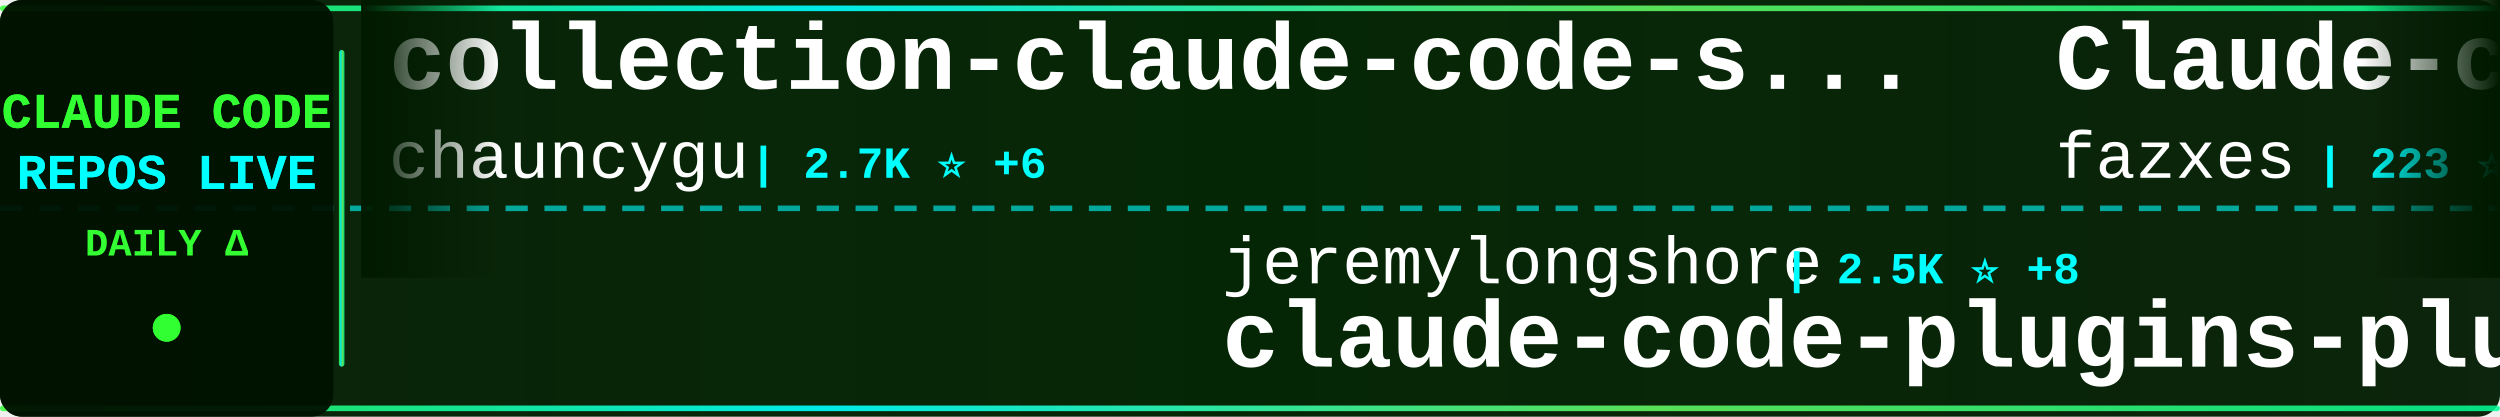
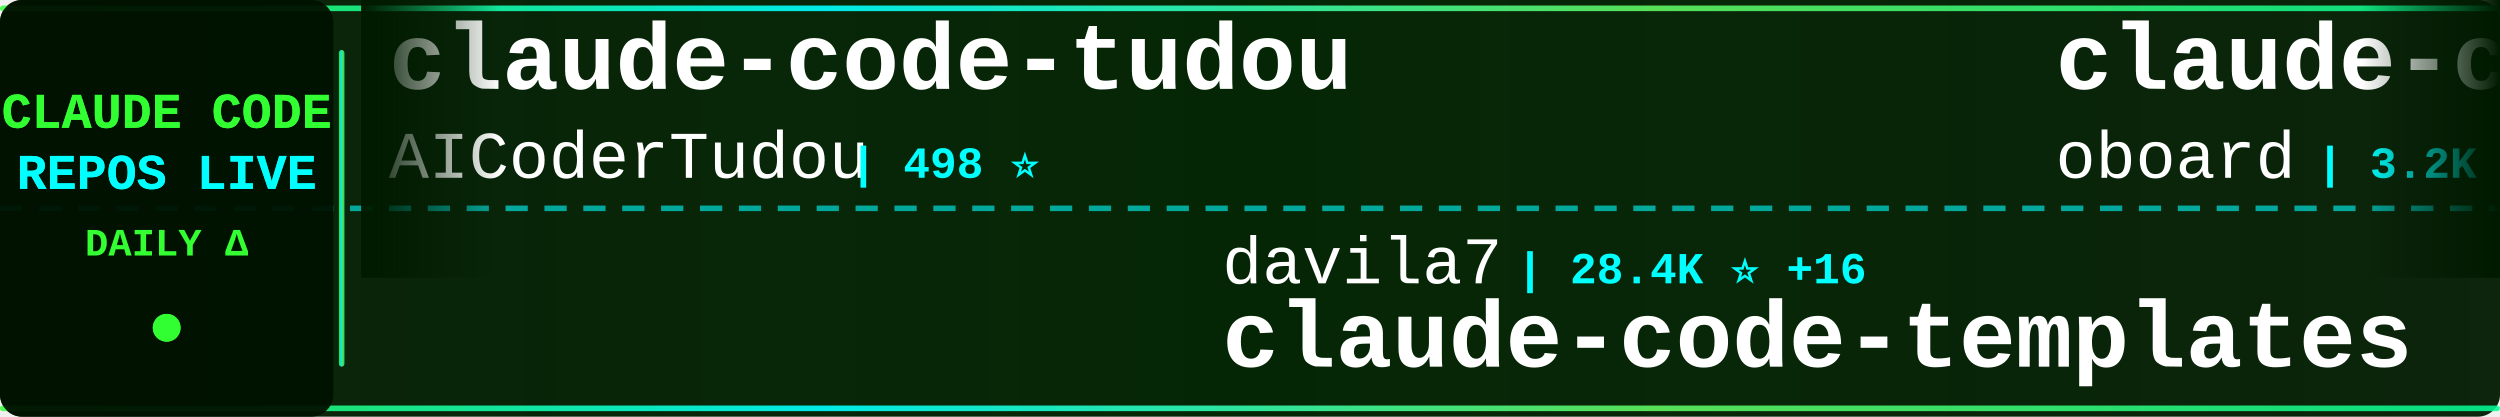
<svg xmlns="http://www.w3.org/2000/svg" width="900" height="150">
  <defs>
    <linearGradient id="tickerBg" x1="0%" y1="0%" x2="100%" y2="0%">
      <stop offset="0%" style="stop-color:#001a00;stop-opacity:0.95" />
      <stop offset="50%" style="stop-color:#002200;stop-opacity:0.98" />
      <stop offset="100%" style="stop-color:#001a00;stop-opacity:0.95" />
    </linearGradient>
    <linearGradient id="borderGrad" x1="0%" y1="0%" x2="100%" y2="0%">
      <stop offset="0%" style="stop-color:#33ff33;stop-opacity:0.85">
        <animate attributeName="stop-opacity" values="0.85;1;0.85" dur="2s" repeatCount="indefinite" />
      </stop>
      <stop offset="33%" style="stop-color:#00ffff;stop-opacity:0.9">
        <animate attributeName="stop-opacity" values="0.9;1;0.9" dur="2.2s" repeatCount="indefinite" />
      </stop>
      <stop offset="66%" style="stop-color:#66ff66;stop-opacity:0.85">
        <animate attributeName="stop-opacity" values="0.85;1;0.85" dur="1.8s" repeatCount="indefinite" />
      </stop>
      <stop offset="100%" style="stop-color:#00ff99;stop-opacity:0.85">
        <animate attributeName="stop-opacity" values="0.85;1;0.85" dur="2s" repeatCount="indefinite" />
      </stop>
    </linearGradient>
    <filter id="textGlow">
      <feGaussianBlur stdDeviation="0.1" result="coloredBlur" />
      <feMerge>
        <feMergeNode in="coloredBlur" />
        <feMergeNode in="SourceGraphic" />
      </feMerge>
    </filter>
    <filter id="metricGlow">
      <feGaussianBlur stdDeviation="0.2" result="coloredBlur" />
      <feMerge>
        <feMergeNode in="coloredBlur" />
        <feMergeNode in="SourceGraphic" />
      </feMerge>
    </filter>
    <linearGradient id="leftFade" x1="0%" y1="0%" x2="100%" y2="0%">
      <stop offset="0%" style="stop-color:#001a00;stop-opacity:1" />
      <stop offset="100%" style="stop-color:#001a00;stop-opacity:0" />
    </linearGradient>
    <linearGradient id="rightFade" x1="0%" y1="0%" x2="100%" y2="0%">
      <stop offset="0%" style="stop-color:#001a00;stop-opacity:0" />
      <stop offset="100%" style="stop-color:#001a00;stop-opacity:1" />
    </linearGradient>
  </defs>
  <rect width="900" height="150" fill="url(#tickerBg)" rx="8" />
  <rect x="0" y="2" width="900" height="2" fill="url(#borderGrad)" rx="1" />
  <rect x="0" y="146" width="900" height="2" fill="url(#borderGrad)" rx="1" />
  <line x1="0" y1="75" x2="900" y2="75" stroke="#00ffff" stroke-width="2" stroke-dasharray="8 6" opacity="0.6" />
  <rect x="0" y="0" width="120" height="150" fill="#001100" opacity="0.95" rx="8" />
  <text x="60" y="46" font-family="'Courier New', monospace" font-size="18" font-weight="bold" fill="#33ff33" text-anchor="middle" filter="url(#textGlow)">
    CLAUDE CODE
  </text>
  <text x="60" y="68" font-family="'Courier New', monospace" font-size="18" font-weight="bold" fill="#00ffff" text-anchor="middle" filter="url(#textGlow)">
    REPOS LIVE
  </text>
  <text x="60" y="92" font-family="'Courier New', monospace" font-size="14" font-weight="bold" fill="#33ff33" text-anchor="middle">
    DAILY Δ
  </text>
  <circle cx="60" cy="118" r="5" fill="#33ff33" filter="url(#metricGlow)">
    <animate attributeName="r" values="4;6;4" dur="1.5s" repeatCount="indefinite" />
    <animate attributeName="opacity" values="0.6;1;0.6" dur="1.5s" repeatCount="indefinite" />
  </circle>
  <rect x="122" y="18" width="2" height="114" fill="url(#borderGrad)" rx="1" />
  <clipPath id="tickerClip">
    <rect x="130" y="0" width="770" height="150" />
  </clipPath>
  <g clip-path="url(#tickerClip)">
    <g id="tickerItems">
      <animateTransform attributeName="transform" attributeType="XML" type="translate" from="0 0" to="-3000 0" dur="54s" repeatCount="indefinite" />
      <g transform="translate(0, 0)">
-         <text x="140" y="32" font-family="'Courier New', monospace" font-size="34" font-weight="bold" fill="#ffffff">collection-claude-code-s...</text>
-         <text x="140" y="64" font-family="'Courier New', monospace" font-size="24" font-weight="normal" fill="#ffffff" opacity="1.0">chauncygu</text>
-         <text x="270" y="64" font-family="'Courier New', monospace" font-size="16" font-weight="bold" fill="#00ffff"> | 2.7K ⭐ +6</text>
+         <text x="140" y="32" font-family="'Courier New', monospace" font-size="34" font-weight="bold" fill="#ffffff">claude-code-tudou</text>
+         <text x="140" y="64" font-family="'Courier New', monospace" font-size="24" font-weight="normal" fill="#ffffff" opacity="1.0">AICoderTudou</text>
+         <text x="306" y="64" font-family="'Courier New', monospace" font-size="16" font-weight="bold" fill="#00ffff"> | 498 ⭐</text>
      </g>
      <g transform="translate(300, 0)">
-         <text x="140" y="102" font-family="'Courier New', monospace" font-size="24" font-weight="normal" fill="#ffffff" opacity="1.0">jeremylongshore</text>
-         <text x="342" y="102" font-family="'Courier New', monospace" font-size="16" font-weight="bold" fill="#00ffff"> | 2.5K ⭐ +8</text>
-         <text x="140" y="132" font-family="'Courier New', monospace" font-size="34" font-weight="bold" fill="#ffffff">claude-code-plugins-plus...</text>
+         <text x="140" y="102" font-family="'Courier New', monospace" font-size="24" font-weight="normal" fill="#ffffff" opacity="1.0">davila7</text>
+         <text x="246" y="102" font-family="'Courier New', monospace" font-size="16" font-weight="bold" fill="#00ffff"> | 28.4K ⭐ +16</text>
+         <text x="140" y="132" font-family="'Courier New', monospace" font-size="34" font-weight="bold" fill="#ffffff">claude-code-templates</text>
      </g>
      <g transform="translate(600, 0)">
-         <text x="140" y="32" font-family="'Courier New', monospace" font-size="34" font-weight="bold" fill="#ffffff">Claude-code</text>
-         <text x="140" y="64" font-family="'Courier New', monospace" font-size="24" font-weight="normal" fill="#ffffff" opacity="1.0">fazxes</text>
-         <text x="234" y="64" font-family="'Courier New', monospace" font-size="16" font-weight="bold" fill="#00ffff"> | 223 ⭐</text>
+         <text x="140" y="32" font-family="'Courier New', monospace" font-size="34" font-weight="bold" fill="#ffffff">claude-code-rev</text>
+         <text x="140" y="64" font-family="'Courier New', monospace" font-size="24" font-weight="normal" fill="#ffffff" opacity="1.0">oboard</text>
+         <text x="234" y="64" font-family="'Courier New', monospace" font-size="16" font-weight="bold" fill="#00ffff"> | 3.2K ⭐ +3</text>
      </g>
      <g transform="translate(900, 0)">
-         <text x="140" y="102" font-family="'Courier New', monospace" font-size="24" font-weight="normal" fill="#ffffff" opacity="1.0">luongnv89</text>
-         <text x="270" y="102" font-family="'Courier New', monospace" font-size="16" font-weight="bold" fill="#00ffff"> | 39.2K ⭐ +62</text>
-         <text x="140" y="132" font-family="'Courier New', monospace" font-size="34" font-weight="bold" fill="#ffffff">claude-howto</text>
+         <text x="140" y="102" font-family="'Courier New', monospace" font-size="24" font-weight="normal" fill="#ffffff" opacity="1.0">alejandrobalderas</text>
+         <text x="366" y="102" font-family="'Courier New', monospace" font-size="16" font-weight="bold" fill="#00ffff"> | 2.4K ⭐ +12</text>
+         <text x="140" y="132" font-family="'Courier New', monospace" font-size="34" font-weight="bold" fill="#ffffff">claude-code-from-source</text>
      </g>
      <g transform="translate(1200, 0)">
-         <text x="140" y="32" font-family="'Courier New', monospace" font-size="34" font-weight="bold" fill="#ffffff">my-claude-code-setup</text>
-         <text x="140" y="64" font-family="'Courier New', monospace" font-size="24" font-weight="normal" fill="#ffffff" opacity="1.0">centminmod</text>
-         <text x="282" y="64" font-family="'Courier New', monospace" font-size="16" font-weight="bold" fill="#00ffff"> | 2.5K ⭐ +4</text>
+         <text x="140" y="32" font-family="'Courier New', monospace" font-size="34" font-weight="bold" fill="#ffffff">arcads-claude-code</text>
+         <text x="140" y="64" font-family="'Courier New', monospace" font-size="24" font-weight="normal" fill="#ffffff" opacity="1.0">krusemediallc</text>
+         <text x="318" y="64" font-family="'Courier New', monospace" font-size="16" font-weight="bold" fill="#00ffff"> | 947 ⭐ +4</text>
      </g>
      <g transform="translate(1500, 0)">
-         <text x="140" y="102" font-family="'Courier New', monospace" font-size="24" font-weight="normal" fill="#ffffff" opacity="1.0">shareAI-lab</text>
-         <text x="294" y="102" font-family="'Courier New', monospace" font-size="16" font-weight="bold" fill="#00ffff"> | 69.7K ⭐ +146</text>
-         <text x="140" y="132" font-family="'Courier New', monospace" font-size="34" font-weight="bold" fill="#ffffff">learn-claude-code</text>
+         <text x="140" y="102" font-family="'Courier New', monospace" font-size="24" font-weight="normal" fill="#ffffff" opacity="1.0">FlorianBruniaux</text>
+         <text x="342" y="102" font-family="'Courier New', monospace" font-size="16" font-weight="bold" fill="#00ffff"> | 5.3K ⭐ +19</text>
+         <text x="140" y="132" font-family="'Courier New', monospace" font-size="34" font-weight="bold" fill="#ffffff">claude-code-ultimate-gui...</text>
      </g>
      <g transform="translate(1800, 0)">
        <text x="140" y="32" font-family="'Courier New', monospace" font-size="34" font-weight="bold" fill="#ffffff">claude-code-source</text>
-         <text x="140" y="64" font-family="'Courier New', monospace" font-size="24" font-weight="normal" fill="#ffffff" opacity="1.0">AprilNEA</text>
-         <text x="258" y="64" font-family="'Courier New', monospace" font-size="16" font-weight="bold" fill="#00ffff"> | 387 ⭐</text>
+         <text x="140" y="64" font-family="'Courier New', monospace" font-size="24" font-weight="normal" fill="#ffffff" opacity="1.0">hangsman</text>
+         <text x="258" y="64" font-family="'Courier New', monospace" font-size="16" font-weight="bold" fill="#00ffff"> | 787 ⭐</text>
      </g>
      <g transform="translate(2100, 0)">
-         <text x="140" y="102" font-family="'Courier New', monospace" font-size="24" font-weight="normal" fill="#ffffff" opacity="1.0">repowise-dev</text>
-         <text x="306" y="102" font-family="'Courier New', monospace" font-size="16" font-weight="bold" fill="#00ffff"> | 1.1K ⭐ +8</text>
-         <text x="140" y="132" font-family="'Courier New', monospace" font-size="34" font-weight="bold" fill="#ffffff">claude-code-prompts</text>
+         <text x="140" y="102" font-family="'Courier New', monospace" font-size="24" font-weight="normal" fill="#ffffff" opacity="1.0">wanshuiyin</text>
+         <text x="282" y="102" font-family="'Courier New', monospace" font-size="16" font-weight="bold" fill="#00ffff"> | 13.0K ⭐ +30</text>
+         <text x="140" y="132" font-family="'Courier New', monospace" font-size="34" font-weight="bold" fill="#ffffff">Auto-claude-code-researc...</text>
      </g>
      <g transform="translate(2400, 0)">
-         <text x="140" y="32" font-family="'Courier New', monospace" font-size="34" font-weight="bold" fill="#ffffff">how-claude-code-works</text>
-         <text x="140" y="64" font-family="'Courier New', monospace" font-size="24" font-weight="normal" fill="#ffffff" opacity="1.0">Windy3f3f3f3f</text>
-         <text x="318" y="64" font-family="'Courier New', monospace" font-size="16" font-weight="bold" fill="#00ffff"> | 3.0K ⭐ +13</text>
+         <text x="140" y="32" font-family="'Courier New', monospace" font-size="34" font-weight="bold" fill="#ffffff">awesome-claude-code-tool...</text>
+         <text x="140" y="64" font-family="'Courier New', monospace" font-size="24" font-weight="normal" fill="#ffffff" opacity="1.0">rohitg00</text>
+         <text x="258" y="64" font-family="'Courier New', monospace" font-size="16" font-weight="bold" fill="#00ffff"> | 2.2K ⭐ +7</text>
      </g>
      <g transform="translate(2700, 0)">
-         <text x="140" y="102" font-family="'Courier New', monospace" font-size="24" font-weight="normal" fill="#ffffff" opacity="1.0">SeemSeam</text>
-         <text x="258" y="102" font-family="'Courier New', monospace" font-size="16" font-weight="bold" fill="#00ffff"> | 3.2K ⭐ +12</text>
-         <text x="140" y="132" font-family="'Courier New', monospace" font-size="34" font-weight="bold" fill="#ffffff">claude_codex_bridge</text>
+         <text x="140" y="102" font-family="'Courier New', monospace" font-size="24" font-weight="normal" fill="#ffffff" opacity="1.0">OneRedOak</text>
+         <text x="270" y="102" font-family="'Courier New', monospace" font-size="16" font-weight="bold" fill="#00ffff"> | 3.8K ⭐ +1</text>
+         <text x="140" y="132" font-family="'Courier New', monospace" font-size="34" font-weight="bold" fill="#ffffff">claude-code-workflows</text>
      </g>
      <g transform="translate(3000, 0)">
-         <text x="140" y="32" font-family="'Courier New', monospace" font-size="34" font-weight="bold" fill="#ffffff">collection-claude-code-s...</text>
-         <text x="140" y="64" font-family="'Courier New', monospace" font-size="24" font-weight="normal" fill="#ffffff" opacity="1.0">chauncygu</text>
-         <text x="270" y="64" font-family="'Courier New', monospace" font-size="16" font-weight="bold" fill="#00ffff"> | 2.7K ⭐ +6</text>
+         <text x="140" y="32" font-family="'Courier New', monospace" font-size="34" font-weight="bold" fill="#ffffff">claude-code-tudou</text>
+         <text x="140" y="64" font-family="'Courier New', monospace" font-size="24" font-weight="normal" fill="#ffffff" opacity="1.0">AICoderTudou</text>
+         <text x="306" y="64" font-family="'Courier New', monospace" font-size="16" font-weight="bold" fill="#00ffff"> | 498 ⭐</text>
      </g>
      <g transform="translate(3300, 0)">
-         <text x="140" y="102" font-family="'Courier New', monospace" font-size="24" font-weight="normal" fill="#ffffff" opacity="1.0">jeremylongshore</text>
-         <text x="342" y="102" font-family="'Courier New', monospace" font-size="16" font-weight="bold" fill="#00ffff"> | 2.5K ⭐ +8</text>
-         <text x="140" y="132" font-family="'Courier New', monospace" font-size="34" font-weight="bold" fill="#ffffff">claude-code-plugins-plus...</text>
+         <text x="140" y="102" font-family="'Courier New', monospace" font-size="24" font-weight="normal" fill="#ffffff" opacity="1.0">davila7</text>
+         <text x="246" y="102" font-family="'Courier New', monospace" font-size="16" font-weight="bold" fill="#00ffff"> | 28.4K ⭐ +16</text>
+         <text x="140" y="132" font-family="'Courier New', monospace" font-size="34" font-weight="bold" fill="#ffffff">claude-code-templates</text>
      </g>
      <g transform="translate(3600, 0)">
-         <text x="140" y="32" font-family="'Courier New', monospace" font-size="34" font-weight="bold" fill="#ffffff">Claude-code</text>
-         <text x="140" y="64" font-family="'Courier New', monospace" font-size="24" font-weight="normal" fill="#ffffff" opacity="1.0">fazxes</text>
-         <text x="234" y="64" font-family="'Courier New', monospace" font-size="16" font-weight="bold" fill="#00ffff"> | 223 ⭐</text>
+         <text x="140" y="32" font-family="'Courier New', monospace" font-size="34" font-weight="bold" fill="#ffffff">claude-code-rev</text>
+         <text x="140" y="64" font-family="'Courier New', monospace" font-size="24" font-weight="normal" fill="#ffffff" opacity="1.0">oboard</text>
+         <text x="234" y="64" font-family="'Courier New', monospace" font-size="16" font-weight="bold" fill="#00ffff"> | 3.2K ⭐ +3</text>
      </g>
      <g transform="translate(3900, 0)">
-         <text x="140" y="102" font-family="'Courier New', monospace" font-size="24" font-weight="normal" fill="#ffffff" opacity="1.0">luongnv89</text>
-         <text x="270" y="102" font-family="'Courier New', monospace" font-size="16" font-weight="bold" fill="#00ffff"> | 39.2K ⭐ +62</text>
-         <text x="140" y="132" font-family="'Courier New', monospace" font-size="34" font-weight="bold" fill="#ffffff">claude-howto</text>
+         <text x="140" y="102" font-family="'Courier New', monospace" font-size="24" font-weight="normal" fill="#ffffff" opacity="1.0">alejandrobalderas</text>
+         <text x="366" y="102" font-family="'Courier New', monospace" font-size="16" font-weight="bold" fill="#00ffff"> | 2.4K ⭐ +12</text>
+         <text x="140" y="132" font-family="'Courier New', monospace" font-size="34" font-weight="bold" fill="#ffffff">claude-code-from-source</text>
      </g>
    </g>
  </g>
  <rect x="130" y="0" width="50" height="100" fill="url(#leftFade)" />
  <rect x="850" y="0" width="50" height="100" fill="url(#rightFade)" />
</svg>
